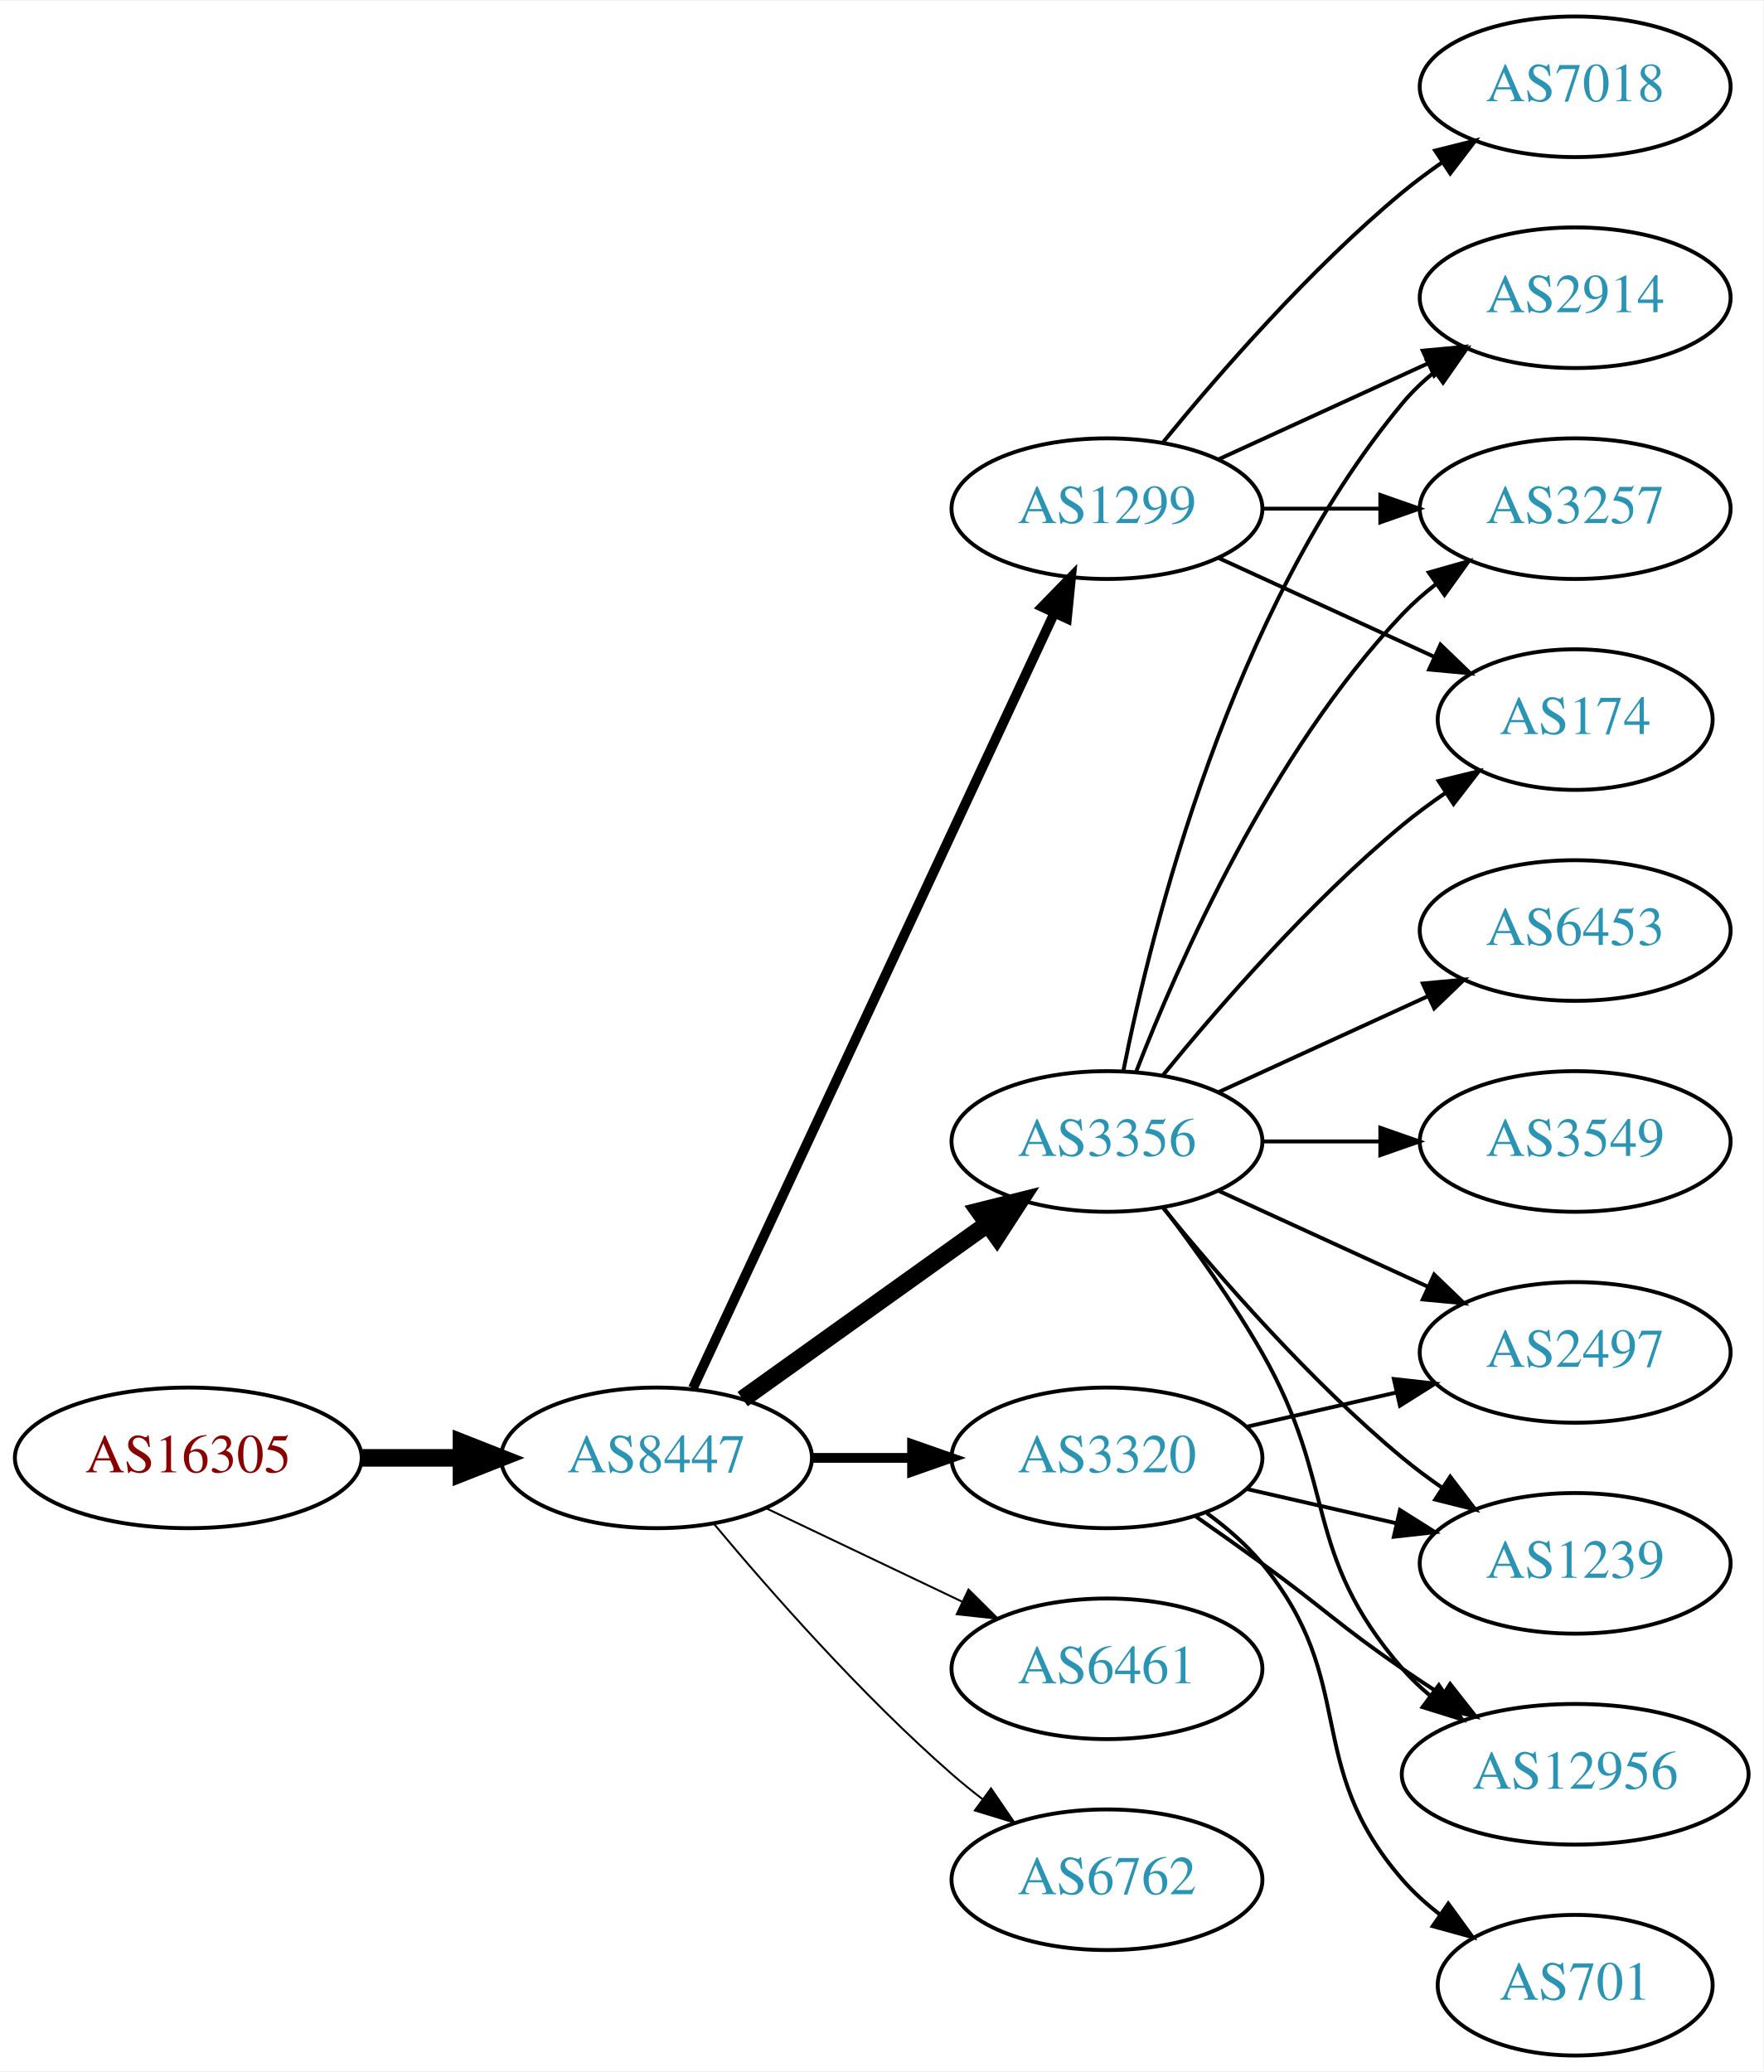
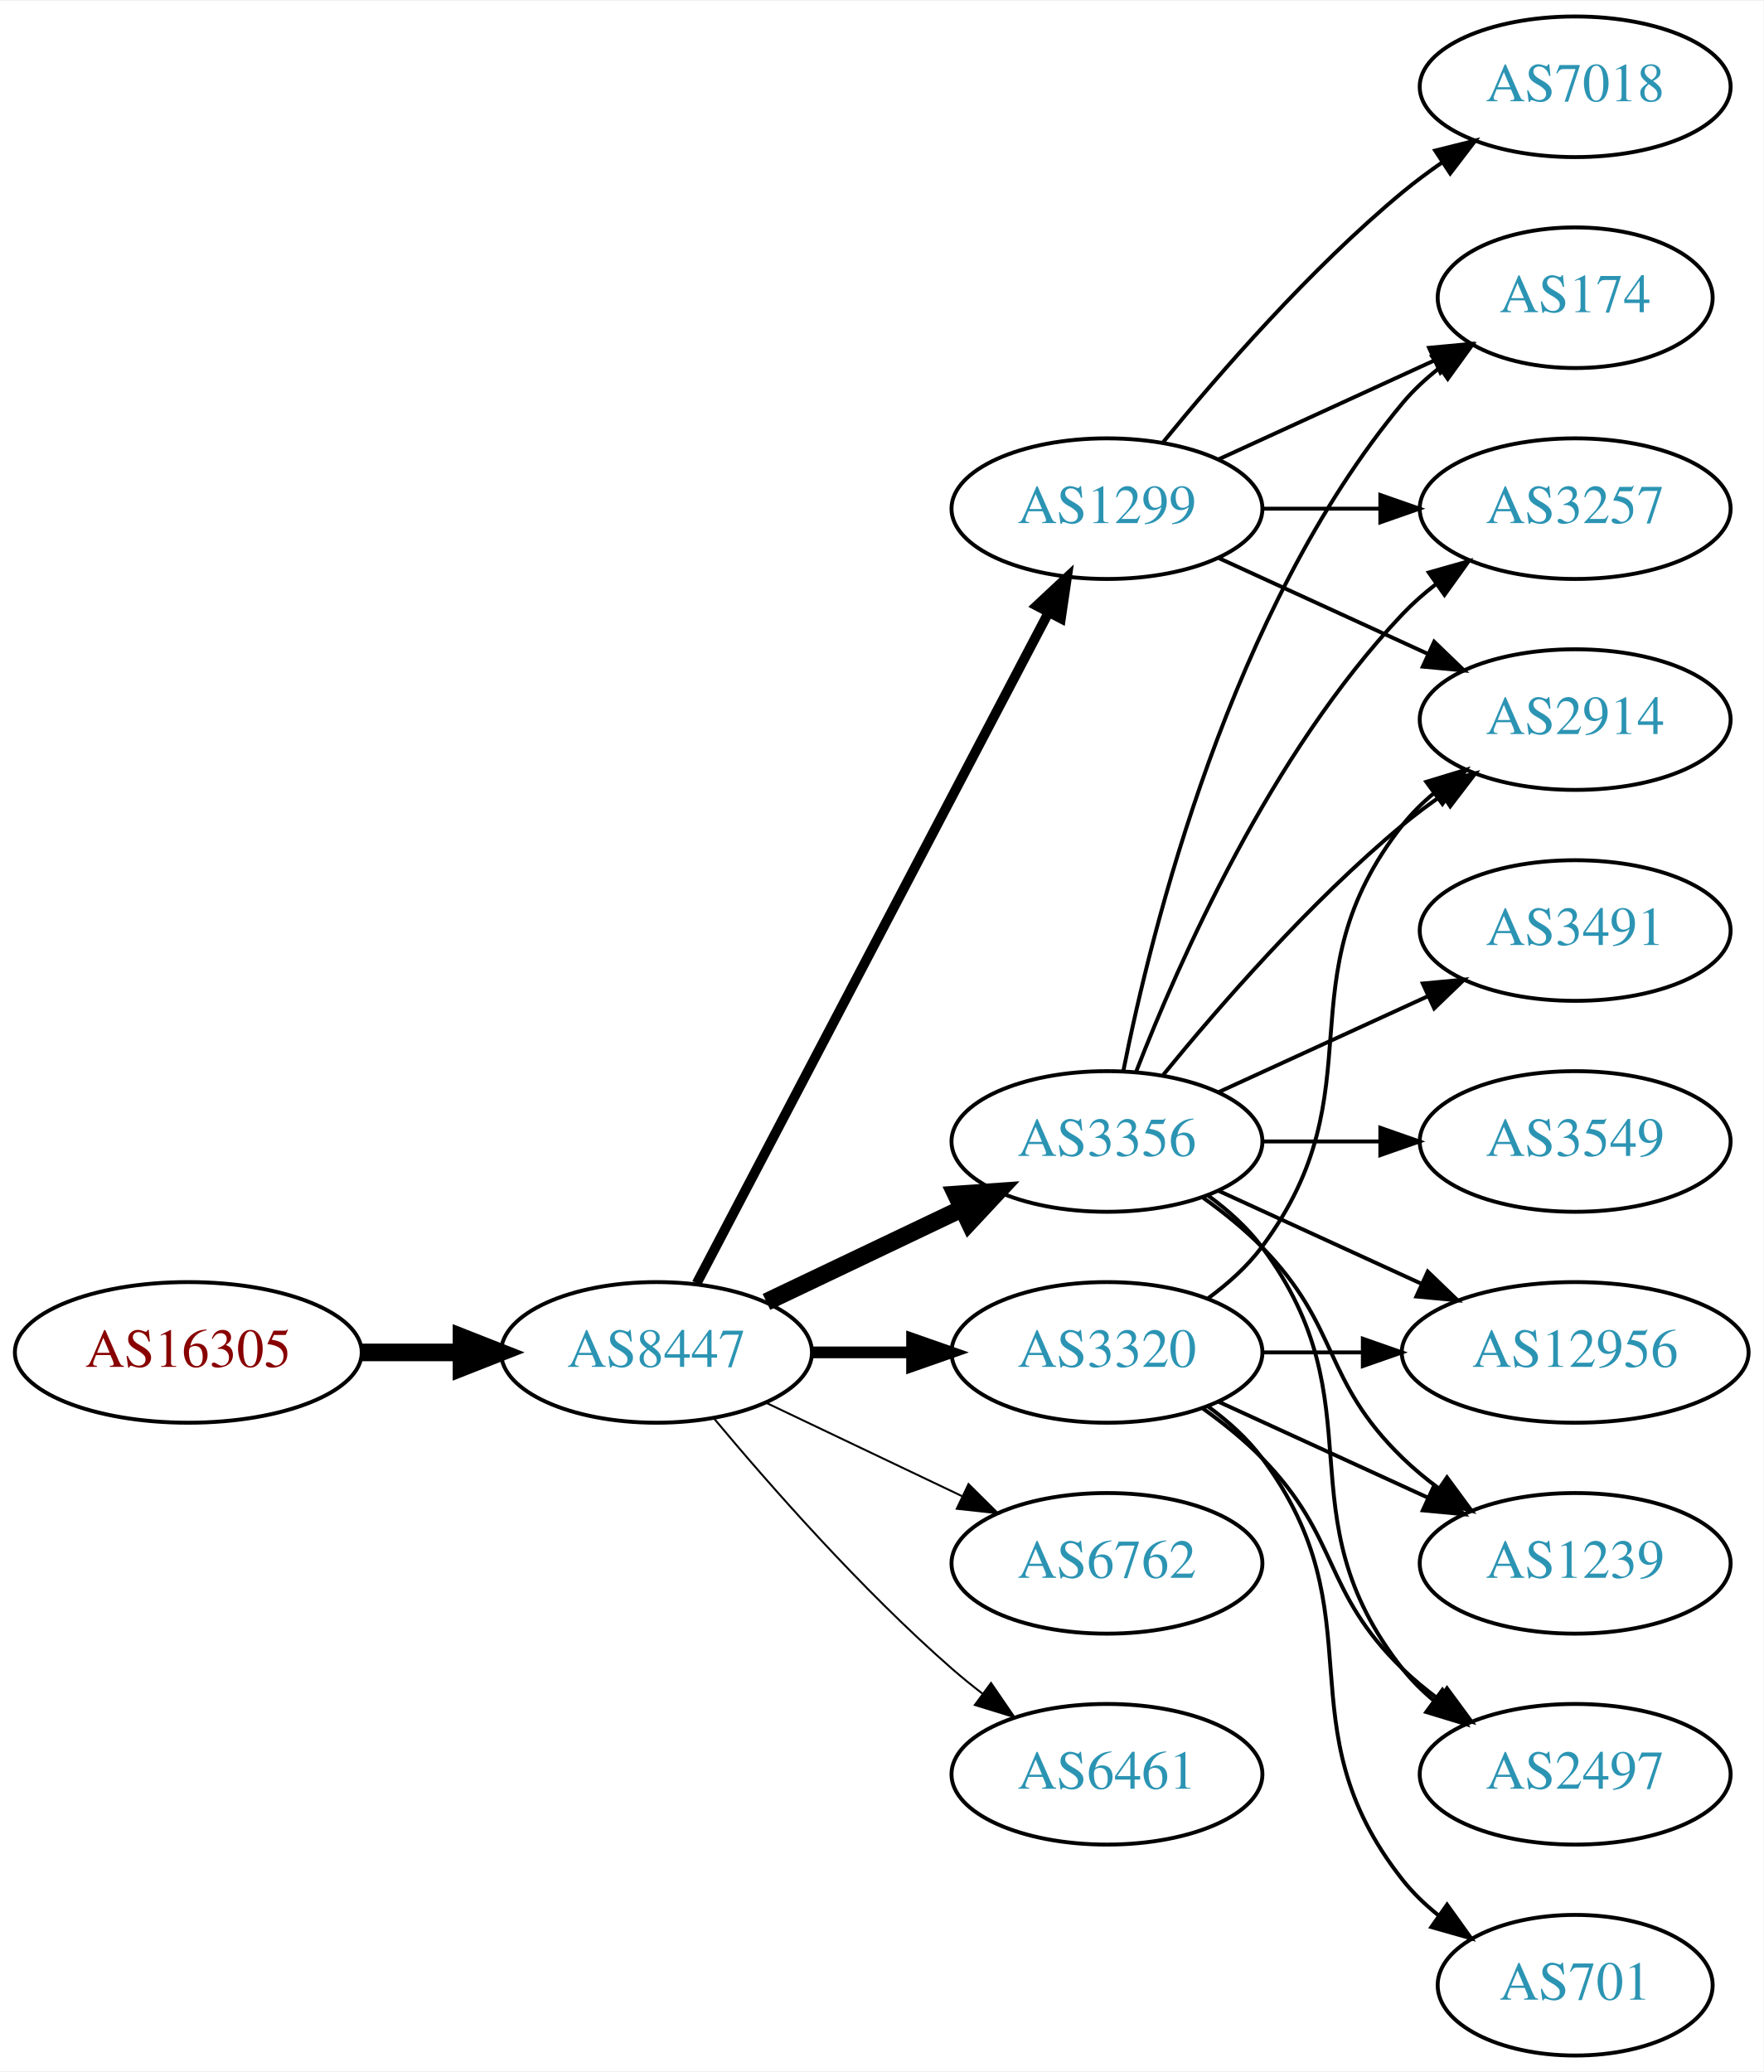
<svg xmlns="http://www.w3.org/2000/svg" xmlns:xlink="http://www.w3.org/1999/xlink" width="451pt" height="530pt" viewBox="0.00 0.00 451.37 530.00">
  <g id="graph0" class="graph" transform="scale(1 1) rotate(0) translate(4 526)">
    <polygon fill="white" stroke="none" points="-4,4 -4,-526 447.37,-526 447.37,4 -4,4" />
    <g id="node1" class="node">
      <g id="a_node1">
        <a xlink:href="/asn/16305" xlink:title="AS16305 ~ A1 Telekom Austria AG [AT]">
-           <ellipse fill="#ffffff" stroke="black" cx="44.196" cy="-153" rx="44.393" ry="18" />
-           <text text-anchor="middle" x="44.196" y="-149.3" font-family="Times,serif" font-size="14.00" fill="#880000">AS16305</text>
+           <ellipse fill="#ffffff" stroke="black" cx="44.196" cy="-180" rx="44.393" ry="18" />
+           <text text-anchor="middle" x="44.196" y="-176.3" font-family="Times,serif" font-size="14.00" fill="#880000">AS16305</text>
        </a>
      </g>
    </g>
    <g id="node2" class="node">
      <g id="a_node2">
        <a xlink:href="/asn/8447" xlink:title="AS8447 ~ A1 Telekom Austria AG [AT]">
-           <ellipse fill="#ffffff" stroke="black" cx="164.039" cy="-153" rx="39.794" ry="18" />
-           <text text-anchor="middle" x="164.039" y="-149.3" font-family="Times,serif" font-size="14.00" fill="#2c94b3">AS8447</text>
+           <ellipse fill="#ffffff" stroke="black" cx="164.039" cy="-180" rx="39.794" ry="18" />
+           <text text-anchor="middle" x="164.039" y="-176.3" font-family="Times,serif" font-size="14.00" fill="#2c94b3">AS8447</text>
        </a>
      </g>
    </g>
    <g id="edge1" class="edge">
-       <path fill="none" stroke="black" stroke-width="4.5" d="M88.407,-153C96.72,-153 105.482,-153 113.965,-153" />
-       <polygon fill="black" stroke="black" stroke-width="4.5" points="114.123,-156.938 124.123,-153 114.123,-149.063 114.123,-156.938" />
+       <path fill="none" stroke="black" stroke-width="4.5" d="M88.407,-180C96.72,-180 105.482,-180 113.965,-180" />
+       <polygon fill="black" stroke="black" stroke-width="4.5" points="114.123,-183.938 124.123,-180 114.123,-176.063 114.123,-183.938" />
    </g>
    <g id="node3" class="node">
      <g id="a_node3">
+         <a xlink:href="/asn/1299" xlink:title="AS1299 ~ Telia Carrier [EU]">
+           <ellipse fill="#ffffff" stroke="black" cx="279.332" cy="-396" rx="39.794" ry="18" />
+           <text text-anchor="middle" x="279.332" y="-392.3" font-family="Times,serif" font-size="14.00" fill="#2c94b3">AS1299</text>
+         </a>
+       </g>
+     </g>
+     <g id="edge2" class="edge">
+       <path fill="none" stroke="black" stroke-width="2.5" d="M174.31,-197.676C194.151,-235.505 240.829,-324.499 264.316,-369.278" />
+       <polygon fill="black" stroke="black" stroke-width="2.5" points="261.347,-371.152 269.091,-378.383 267.546,-367.901 261.347,-371.152" />
+     </g>
+     <g id="node4" class="node">
+       <g id="a_node4">
        <a xlink:href="/asn/3356" xlink:title="AS3356 ~ Level 3 Parent, LLC [US]">
          <ellipse fill="#ffffff" stroke="black" cx="279.332" cy="-234" rx="39.794" ry="18" />
          <text text-anchor="middle" x="279.332" y="-230.3" font-family="Times,serif" font-size="14.00" fill="#2c94b3">AS3356</text>
        </a>
      </g>
    </g>
-     <g id="edge2" class="edge">
-       <path fill="none" stroke="black" stroke-width="4.5" d="M186.083,-168.046C203.697,-180.639 229.036,-198.755 248.701,-212.816" />
-       <polygon fill="black" stroke="black" stroke-width="4.5" points="246.591,-216.147 257.016,-218.76 251.171,-209.741 246.591,-216.147" />
-     </g>
-     <g id="node4" class="node">
-       <g id="a_node4">
-         <a xlink:href="/asn/6461" xlink:title="AS6461 ~ Zayo Bandwidth [US]">
-           <ellipse fill="#ffffff" stroke="black" cx="279.332" cy="-99" rx="39.794" ry="18" />
-           <text text-anchor="middle" x="279.332" y="-95.3" font-family="Times,serif" font-size="14.00" fill="#2c94b3">AS6461</text>
-         </a>
-       </g>
-     </g>
    <g id="edge3" class="edge">
-       <path fill="none" stroke="black" stroke-width="0.5" d="M192.175,-140.066C207.169,-132.919 225.99,-123.948 242.213,-116.215" />
-       <polygon fill="black" stroke="black" stroke-width="0.5" points="243.895,-119.291 251.417,-111.829 240.884,-112.972 243.895,-119.291" />
+       <path fill="none" stroke="black" stroke-width="4.5" d="M192.175,-192.934C207.169,-200.081 225.99,-209.052 242.213,-216.785" />
+       <polygon fill="black" stroke="black" stroke-width="4.5" points="240.695,-220.423 251.417,-221.171 244.084,-213.314 240.695,-220.423" />
    </g>
    <g id="node5" class="node">
      <g id="a_node5">
-         <a xlink:href="/asn/1299" xlink:title="AS1299 ~ Telia Carrier [EU]">
-           <ellipse fill="#ffffff" stroke="black" cx="279.332" cy="-396" rx="39.794" ry="18" />
-           <text text-anchor="middle" x="279.332" y="-392.3" font-family="Times,serif" font-size="14.00" fill="#2c94b3">AS1299</text>
+         <a xlink:href="/asn/3320" xlink:title="AS3320 ~ DTAG [DE]">
+           <ellipse fill="#ffffff" stroke="black" cx="279.332" cy="-180" rx="39.794" ry="18" />
+           <text text-anchor="middle" x="279.332" y="-176.3" font-family="Times,serif" font-size="14.00" fill="#2c94b3">AS3320</text>
        </a>
      </g>
    </g>
    <g id="edge4" class="edge">
-       <path fill="none" stroke="black" stroke-width="2.5" d="M173.369,-170.868C193.059,-213.101 242.559,-319.272 265.849,-369.227" />
-       <polygon fill="black" stroke="black" stroke-width="2.5" points="262.744,-370.849 270.141,-378.433 269.088,-367.891 262.744,-370.849" />
+       <path fill="none" stroke="black" stroke-width="3" d="M203.711,-180C211.914,-180 220.678,-180 229.21,-180" />
+       <polygon fill="black" stroke="black" stroke-width="3" points="229.449,-183.5 239.449,-180 229.449,-176.5 229.449,-183.5" />
    </g>
    <g id="node6" class="node">
      <g id="a_node6">
-         <a xlink:href="/asn/3320" xlink:title="AS3320 ~ DTAG [DE]">
-           <ellipse fill="#ffffff" stroke="black" cx="279.332" cy="-153" rx="39.794" ry="18" />
-           <text text-anchor="middle" x="279.332" y="-149.3" font-family="Times,serif" font-size="14.00" fill="#2c94b3">AS3320</text>
+         <a xlink:href="/asn/6762" xlink:title="AS6762 ~ TELECOM ITALIA SPARKLE S.p.A. [IT]">
+           <ellipse fill="#ffffff" stroke="black" cx="279.332" cy="-126" rx="39.794" ry="18" />
+           <text text-anchor="middle" x="279.332" y="-122.3" font-family="Times,serif" font-size="14.00" fill="#2c94b3">AS6762</text>
        </a>
      </g>
    </g>
    <g id="edge5" class="edge">
-       <path fill="none" stroke="black" stroke-width="2.5" d="M203.711,-153C211.914,-153 220.678,-153 229.21,-153" />
-       <polygon fill="black" stroke="black" stroke-width="2.5" points="229.449,-156.5 239.449,-153 229.449,-149.5 229.449,-156.5" />
+       <path fill="none" stroke="black" stroke-width="0.5" d="M192.175,-167.066C207.169,-159.919 225.99,-150.948 242.213,-143.215" />
+       <polygon fill="black" stroke="black" stroke-width="0.5" points="243.895,-146.291 251.417,-138.829 240.884,-139.972 243.895,-146.291" />
    </g>
    <g id="node7" class="node">
      <g id="a_node7">
-         <a xlink:href="/asn/6762" xlink:title="AS6762 ~ TELECOM ITALIA SPARKLE S.p.A. [IT]">
-           <ellipse fill="#ffffff" stroke="black" cx="279.332" cy="-45" rx="39.794" ry="18" />
-           <text text-anchor="middle" x="279.332" y="-41.3" font-family="Times,serif" font-size="14.00" fill="#2c94b3">AS6762</text>
+         <a xlink:href="/asn/6461" xlink:title="AS6461 ~ Zayo Bandwidth [US]">
+           <ellipse fill="#ffffff" stroke="black" cx="279.332" cy="-72" rx="39.794" ry="18" />
+           <text text-anchor="middle" x="279.332" y="-68.3" font-family="Times,serif" font-size="14.00" fill="#2c94b3">AS6461</text>
        </a>
      </g>
    </g>
    <g id="edge6" class="edge">
-       <path fill="none" stroke="black" stroke-width="0.5" d="M178.669,-136.183C192.951,-119.071 216.498,-92.255 239.685,-72 242.151,-69.846 244.789,-67.706 247.487,-65.628" />
-       <polygon fill="black" stroke="black" stroke-width="0.5" points="249.66,-68.375 255.641,-59.63 245.512,-62.736 249.66,-68.375" />
-     </g>
-     <g id="node8" class="node">
-       <g id="a_node8">
+       <path fill="none" stroke="black" stroke-width="0.5" d="M178.669,-163.183C192.951,-146.071 216.498,-119.255 239.685,-99 242.151,-96.846 244.789,-94.706 247.487,-92.628" />
+       <polygon fill="black" stroke="black" stroke-width="0.5" points="249.66,-95.375 255.641,-86.63 245.512,-89.736 249.66,-95.375" />
+     </g>
+     <g id="node10" class="node">
+       <g id="a_node10">
+         <a xlink:href="/asn/174" xlink:title="AS174 ~ Cogent Communications [US]">
+           <ellipse fill="#ffffff" stroke="black" cx="399.174" cy="-450" rx="35.194" ry="18" />
+           <text text-anchor="middle" x="399.174" y="-446.3" font-family="Times,serif" font-size="14.00" fill="#2c94b3">AS174</text>
+         </a>
+       </g>
+     </g>
+     <g id="edge15" class="edge">
+       <path fill="none" stroke="black" d="M307.96,-408.661C324.377,-416.183 345.358,-425.798 362.955,-433.861" />
+       <polygon fill="black" stroke="black" points="361.783,-437.174 372.332,-438.158 364.7,-430.811 361.783,-437.174" />
+     </g>
+     <g id="node13" class="node">
+       <g id="a_node13">
        <a xlink:href="/asn/2914" xlink:title="AS2914 ~ NTT America, Inc. [US]">
-           <ellipse fill="#ffffff" stroke="black" cx="399.174" cy="-450" rx="39.794" ry="18" />
-           <text text-anchor="middle" x="399.174" y="-446.3" font-family="Times,serif" font-size="14.00" fill="#2c94b3">AS2914</text>
-         </a>
-       </g>
-     </g>
-     <g id="edge7" class="edge">
-       <path fill="none" stroke="black" d="M283.53,-252.073C290.694,-288.141 310.968,-370.125 354.978,-423 357.383,-425.889 360.179,-428.563 363.172,-431.013" />
-       <polygon fill="black" stroke="black" points="361.26,-433.95 371.415,-436.973 365.361,-428.277 361.26,-433.95" />
-     </g>
-     <g id="node9" class="node">
-       <g id="a_node9">
+           <ellipse fill="#ffffff" stroke="black" cx="399.174" cy="-342" rx="39.794" ry="18" />
+           <text text-anchor="middle" x="399.174" y="-338.3" font-family="Times,serif" font-size="14.00" fill="#2c94b3">AS2914</text>
+         </a>
+       </g>
+     </g>
+     <g id="edge17" class="edge">
+       <path fill="none" stroke="black" d="M307.96,-383.339C323.917,-376.027 344.188,-366.739 361.471,-358.819" />
+       <polygon fill="black" stroke="black" points="363.085,-361.929 370.718,-354.581 360.169,-355.565 363.085,-361.929" />
+     </g>
+     <g id="node15" class="node">
+       <g id="a_node15">
        <a xlink:href="/asn/3257" xlink:title="AS3257 ~ GTT [DE]">
          <ellipse fill="#ffffff" stroke="black" cx="399.174" cy="-396" rx="39.794" ry="18" />
          <text text-anchor="middle" x="399.174" y="-392.3" font-family="Times,serif" font-size="14.00" fill="#2c94b3">AS3257</text>
        </a>
      </g>
    </g>
+     <g id="edge16" class="edge">
+       <path fill="none" stroke="black" d="M319.244,-396C328.798,-396 339.147,-396 349.11,-396" />
+       <polygon fill="black" stroke="black" points="349.302,-399.5 359.302,-396 349.302,-392.5 349.302,-399.5" />
+     </g>
+     <g id="node16" class="node">
+       <g id="a_node16">
+         <a xlink:href="/asn/7018" xlink:title="AS7018 ~ AT&amp;T Services, Inc. [US]">
+           <ellipse fill="#ffffff" stroke="black" cx="399.174" cy="-504" rx="39.794" ry="18" />
+           <text text-anchor="middle" x="399.174" y="-500.3" font-family="Times,serif" font-size="14.00" fill="#2c94b3">AS7018</text>
+         </a>
+       </g>
+     </g>
+     <g id="edge18" class="edge">
+       <path fill="none" stroke="black" d="M293.751,-413.065C307.865,-430.375 331.28,-457.345 354.978,-477 358.194,-479.668 361.695,-482.27 365.265,-484.741" />
+       <polygon fill="black" stroke="black" points="363.343,-487.666 373.622,-490.236 367.189,-481.817 363.343,-487.666" />
+     </g>
+     <g id="node8" class="node">
+       <g id="a_node8">
+         <a xlink:href="/asn/3549" xlink:title="AS3549 ~ Level 3 Parent, LLC [US]">
+           <ellipse fill="#ffffff" stroke="black" cx="399.174" cy="-234" rx="39.794" ry="18" />
+           <text text-anchor="middle" x="399.174" y="-230.3" font-family="Times,serif" font-size="14.00" fill="#2c94b3">AS3549</text>
+         </a>
+       </g>
+     </g>
+     <g id="edge7" class="edge">
+       <path fill="none" stroke="black" d="M319.244,-234C328.798,-234 339.147,-234 349.11,-234" />
+       <polygon fill="black" stroke="black" points="349.302,-237.5 359.302,-234 349.302,-230.5 349.302,-237.5" />
+     </g>
+     <g id="node9" class="node">
+       <g id="a_node9">
+         <a xlink:href="/asn/12956" xlink:title="AS12956 ~ TELXIUS [ES]">
+           <ellipse fill="#ffffff" stroke="black" cx="399.174" cy="-180" rx="44.393" ry="18" />
+           <text text-anchor="middle" x="399.174" y="-176.3" font-family="Times,serif" font-size="14.00" fill="#2c94b3">AS12956</text>
+         </a>
+       </g>
+     </g>
    <g id="edge8" class="edge">
-       <path fill="none" stroke="black" d="M286.855,-251.994C297.605,-279.728 321.262,-333.429 354.978,-369 357.564,-371.728 360.481,-374.294 363.55,-376.677" />
-       <polygon fill="black" stroke="black" points="361.704,-379.658 371.898,-382.543 365.728,-373.93 361.704,-379.658" />
-     </g>
-     <g id="node10" class="node">
-       <g id="a_node10">
-         <a xlink:href="/asn/6453" xlink:title="AS6453 ~ TATA COMMUNICATIONS (AMERICA) INC [US]">
+       <path fill="none" stroke="black" d="M307.96,-221.339C323.458,-214.238 343.025,-205.272 359.971,-197.506" />
+       <polygon fill="black" stroke="black" points="361.441,-200.683 369.074,-193.335 358.525,-194.319 361.441,-200.683" />
+     </g>
+     <g id="edge9" class="edge">
+       <path fill="none" stroke="black" d="M283.53,-252.073C290.694,-288.141 310.968,-370.125 354.978,-423 357.715,-426.288 360.96,-429.298 364.423,-432.017" />
+       <polygon fill="black" stroke="black" points="362.558,-434.983 372.764,-437.827 366.56,-429.239 362.558,-434.983" />
+     </g>
+     <g id="node11" class="node">
+       <g id="a_node11">
+         <a xlink:href="/asn/3491" xlink:title="AS3491 ~ PCCW Global, Inc. [US]">
          <ellipse fill="#ffffff" stroke="black" cx="399.174" cy="-288" rx="39.794" ry="18" />
-           <text text-anchor="middle" x="399.174" y="-284.3" font-family="Times,serif" font-size="14.00" fill="#2c94b3">AS6453</text>
-         </a>
-       </g>
-     </g>
-     <g id="edge9" class="edge">
+           <text text-anchor="middle" x="399.174" y="-284.3" font-family="Times,serif" font-size="14.00" fill="#2c94b3">AS3491</text>
+         </a>
+       </g>
+     </g>
+     <g id="edge10" class="edge">
      <path fill="none" stroke="black" d="M307.96,-246.661C323.917,-253.973 344.188,-263.261 361.471,-271.181" />
      <polygon fill="black" stroke="black" points="360.169,-274.435 370.718,-275.419 363.085,-268.071 360.169,-274.435" />
-     </g>
-     <g id="node11" class="node">
-       <g id="a_node11">
-         <a xlink:href="/asn/2497" xlink:title="AS2497 ~ Internet Initiative Japan Inc. [JP]">
-           <ellipse fill="#ffffff" stroke="black" cx="399.174" cy="-180" rx="39.794" ry="18" />
-           <text text-anchor="middle" x="399.174" y="-176.3" font-family="Times,serif" font-size="14.00" fill="#2c94b3">AS2497</text>
-         </a>
-       </g>
-     </g>
-     <g id="edge10" class="edge">
-       <path fill="none" stroke="black" d="M307.96,-221.339C323.917,-214.027 344.188,-204.739 361.471,-196.819" />
-       <polygon fill="black" stroke="black" points="363.085,-199.929 370.718,-192.581 360.169,-193.565 363.085,-199.929" />
    </g>
    <g id="node12" class="node">
      <g id="a_node12">
        <a xlink:href="/asn/1239" xlink:title="AS1239 ~ Sprint [US]">
          <ellipse fill="#ffffff" stroke="black" cx="399.174" cy="-126" rx="39.794" ry="18" />
          <text text-anchor="middle" x="399.174" y="-122.3" font-family="Times,serif" font-size="14.00" fill="#2c94b3">AS1239</text>
        </a>
      </g>
    </g>
    <g id="edge11" class="edge">
-       <path fill="none" stroke="black" d="M293.751,-216.935C307.865,-199.625 331.28,-172.655 354.978,-153 358.194,-150.332 361.695,-147.73 365.265,-145.259" />
-       <polygon fill="black" stroke="black" points="367.189,-148.183 373.622,-139.764 363.343,-142.334 367.189,-148.183" />
-     </g>
-     <g id="node13" class="node">
-       <g id="a_node13">
-         <a xlink:href="/asn/3549" xlink:title="AS3549 ~ Level 3 Parent, LLC [US]">
-           <ellipse fill="#ffffff" stroke="black" cx="399.174" cy="-234" rx="39.794" ry="18" />
-           <text text-anchor="middle" x="399.174" y="-230.3" font-family="Times,serif" font-size="14.00" fill="#2c94b3">AS3549</text>
-         </a>
-       </g>
+       <path fill="none" stroke="black" d="M303.926,-219.611C309.182,-215.852 314.513,-211.563 318.978,-207 339.151,-186.383 334.285,-173.094 354.978,-153 357.823,-150.237 360.997,-147.614 364.297,-145.166" />
+       <polygon fill="black" stroke="black" points="366.363,-147.994 372.645,-139.462 362.414,-142.214 366.363,-147.994" />
    </g>
    <g id="edge12" class="edge">
-       <path fill="none" stroke="black" d="M319.244,-234C328.798,-234 339.147,-234 349.11,-234" />
-       <polygon fill="black" stroke="black" points="349.302,-237.5 359.302,-234 349.302,-230.5 349.302,-237.5" />
+       <path fill="none" stroke="black" d="M293.751,-251.065C307.865,-268.375 331.28,-295.345 354.978,-315 358.194,-317.668 361.695,-320.27 365.265,-322.741" />
+       <polygon fill="black" stroke="black" points="363.343,-325.666 373.622,-328.236 367.189,-319.817 363.343,-325.666" />
    </g>
    <g id="node14" class="node">
      <g id="a_node14">
-         <a xlink:href="/asn/174" xlink:title="AS174 ~ Cogent Communications [US]">
-           <ellipse fill="#ffffff" stroke="black" cx="399.174" cy="-342" rx="35.194" ry="18" />
-           <text text-anchor="middle" x="399.174" y="-338.3" font-family="Times,serif" font-size="14.00" fill="#2c94b3">AS174</text>
+         <a xlink:href="/asn/2497" xlink:title="AS2497 ~ Internet Initiative Japan Inc. [JP]">
+           <ellipse fill="#ffffff" stroke="black" cx="399.174" cy="-72" rx="39.794" ry="18" />
+           <text text-anchor="middle" x="399.174" y="-68.3" font-family="Times,serif" font-size="14.00" fill="#2c94b3">AS2497</text>
        </a>
      </g>
    </g>
    <g id="edge13" class="edge">
-       <path fill="none" stroke="black" d="M293.751,-251.065C307.865,-268.375 331.28,-295.345 354.978,-315 358.441,-317.872 362.234,-320.669 366.088,-323.308" />
-       <polygon fill="black" stroke="black" points="364.231,-326.275 374.521,-328.797 368.05,-320.408 364.231,-326.275" />
-     </g>
-     <g id="node15" class="node">
-       <g id="a_node15">
-         <a xlink:href="/asn/12956" xlink:title="AS12956 ~ TELXIUS [ES]">
-           <ellipse fill="#ffffff" stroke="black" cx="399.174" cy="-72" rx="44.393" ry="18" />
-           <text text-anchor="middle" x="399.174" y="-68.3" font-family="Times,serif" font-size="14.00" fill="#2c94b3">AS12956</text>
-         </a>
-       </g>
+       <path fill="none" stroke="black" d="M305.262,-220.118C310.338,-216.389 315.256,-211.984 318.978,-207 349.249,-166.458 323.679,-138.754 354.978,-99 357.303,-96.047 360.047,-93.33 363.006,-90.853" />
+       <polygon fill="black" stroke="black" points="365.199,-93.585 371.203,-84.855 361.065,-87.936 365.199,-93.585" />
    </g>
    <g id="edge14" class="edge">
-       <path fill="none" stroke="black" d="M293.793,-217.087C301.686,-206.73 311.535,-193.008 318.978,-180 338.543,-145.806 329.144,-128.742 354.978,-99 357.124,-96.53 359.552,-94.209 362.135,-92.047" />
-       <polygon fill="black" stroke="black" points="364.281,-94.814 370.227,-86.044 360.11,-89.192 364.281,-94.814" />
-     </g>
-     <g id="edge16" class="edge">
-       <path fill="none" stroke="black" d="M307.96,-408.661C323.917,-415.973 344.188,-425.261 361.471,-433.181" />
-       <polygon fill="black" stroke="black" points="360.169,-436.435 370.718,-437.419 363.085,-430.071 360.169,-436.435" />
-     </g>
-     <g id="edge17" class="edge">
-       <path fill="none" stroke="black" d="M319.244,-396C328.798,-396 339.147,-396 349.11,-396" />
-       <polygon fill="black" stroke="black" points="349.302,-399.5 359.302,-396 349.302,-392.5 349.302,-399.5" />
-     </g>
-     <g id="edge15" class="edge">
-       <path fill="none" stroke="black" d="M307.96,-383.339C324.377,-375.817 345.358,-366.202 362.955,-358.139" />
-       <polygon fill="black" stroke="black" points="364.7,-361.189 372.332,-353.842 361.783,-354.826 364.7,-361.189" />
-     </g>
-     <g id="node16" class="node">
-       <g id="a_node16">
-         <a xlink:href="/asn/7018" xlink:title="AS7018 ~ AT&amp;T Services, Inc. [US]">
-           <ellipse fill="#ffffff" stroke="black" cx="399.174" cy="-504" rx="39.794" ry="18" />
-           <text text-anchor="middle" x="399.174" y="-500.3" font-family="Times,serif" font-size="14.00" fill="#2c94b3">AS7018</text>
-         </a>
-       </g>
-     </g>
-     <g id="edge18" class="edge">
-       <path fill="none" stroke="black" d="M293.751,-413.065C307.865,-430.375 331.28,-457.345 354.978,-477 358.194,-479.668 361.695,-482.27 365.265,-484.741" />
-       <polygon fill="black" stroke="black" points="363.343,-487.666 373.622,-490.236 367.189,-481.817 363.343,-487.666" />
-     </g>
-     <g id="edge20" class="edge">
-       <path fill="none" stroke="black" d="M315.051,-160.955C327.051,-163.704 340.672,-166.825 353.364,-169.733" />
-       <polygon fill="black" stroke="black" points="352.767,-173.187 363.296,-172.009 354.33,-166.364 352.767,-173.187" />
+       <path fill="none" stroke="black" d="M286.855,-251.994C297.605,-279.728 321.262,-333.429 354.978,-369 357.564,-371.728 360.481,-374.294 363.55,-376.677" />
+       <polygon fill="black" stroke="black" points="361.704,-379.658 371.898,-382.543 365.728,-373.93 361.704,-379.658" />
    </g>
    <g id="edge22" class="edge">
-       <path fill="none" stroke="black" d="M315.051,-145.045C327.051,-142.296 340.672,-139.175 353.364,-136.267" />
-       <polygon fill="black" stroke="black" points="354.33,-139.636 363.296,-133.991 352.767,-132.813 354.33,-139.636" />
+       <path fill="none" stroke="black" d="M319.244,-180C327.347,-180 336.022,-180 344.548,-180" />
+       <polygon fill="black" stroke="black" points="344.826,-183.5 354.826,-180 344.826,-176.5 344.826,-183.5" />
    </g>
    <g id="edge21" class="edge">
-       <path fill="none" stroke="black" d="M302.089,-137.991C307.623,-134.121 313.542,-129.936 318.978,-126 335.178,-114.271 338.483,-110.311 354.978,-99 358.249,-96.757 361.699,-94.472 365.166,-92.227" />
-       <polygon fill="black" stroke="black" points="367.167,-95.102 373.724,-86.78 363.408,-89.197 367.167,-95.102" />
+       <path fill="none" stroke="black" d="M307.96,-167.339C323.917,-160.027 344.188,-150.739 361.471,-142.819" />
+       <polygon fill="black" stroke="black" points="363.085,-145.929 370.718,-138.581 360.169,-139.565 363.085,-145.929" />
+     </g>
+     <g id="edge19" class="edge">
+       <path fill="none" stroke="black" d="M305.262,-193.882C310.338,-197.611 315.256,-202.016 318.978,-207 349.249,-247.542 323.679,-275.246 354.978,-315 357.303,-317.953 360.047,-320.67 363.006,-323.147" />
+       <polygon fill="black" stroke="black" points="361.065,-326.064 371.203,-329.145 365.199,-320.415 361.065,-326.064" />
+     </g>
+     <g id="edge23" class="edge">
+       <path fill="none" stroke="black" d="M303.926,-165.611C309.182,-161.852 314.513,-157.563 318.978,-153 339.151,-132.383 334.285,-119.094 354.978,-99 357.823,-96.237 360.997,-93.614 364.297,-91.166" />
+       <polygon fill="black" stroke="black" points="366.363,-93.993 372.645,-85.462 362.414,-88.214 366.363,-93.993" />
    </g>
    <g id="node17" class="node">
      <g id="a_node17">
        <a xlink:href="/asn/701" xlink:title="AS701 ~ UUNET [US]">
          <ellipse fill="#ffffff" stroke="black" cx="399.174" cy="-18" rx="35.194" ry="18" />
          <text text-anchor="middle" x="399.174" y="-14.3" font-family="Times,serif" font-size="14.00" fill="#2c94b3">AS701</text>
        </a>
      </g>
    </g>
-     <g id="edge19" class="edge">
-       <path fill="none" stroke="black" d="M304.912,-138.844C310.007,-135.128 315.02,-130.799 318.978,-126 344.043,-95.606 329.144,-74.742 354.978,-45 357.784,-41.77 361.071,-38.797 364.559,-36.098" />
-       <polygon fill="black" stroke="black" points="366.693,-38.878 372.925,-30.31 362.71,-33.121 366.693,-38.878" />
+     <g id="edge20" class="edge">
+       <path fill="none" stroke="black" d="M305.262,-166.118C310.338,-162.389 315.256,-157.984 318.978,-153 349.249,-112.458 323.679,-84.754 354.978,-45 357.625,-41.639 360.813,-38.584 364.245,-35.839" />
+       <polygon fill="black" stroke="black" points="366.383,-38.614 372.552,-30 362.358,-32.887 366.383,-38.614" />
    </g>
  </g>
</svg>
